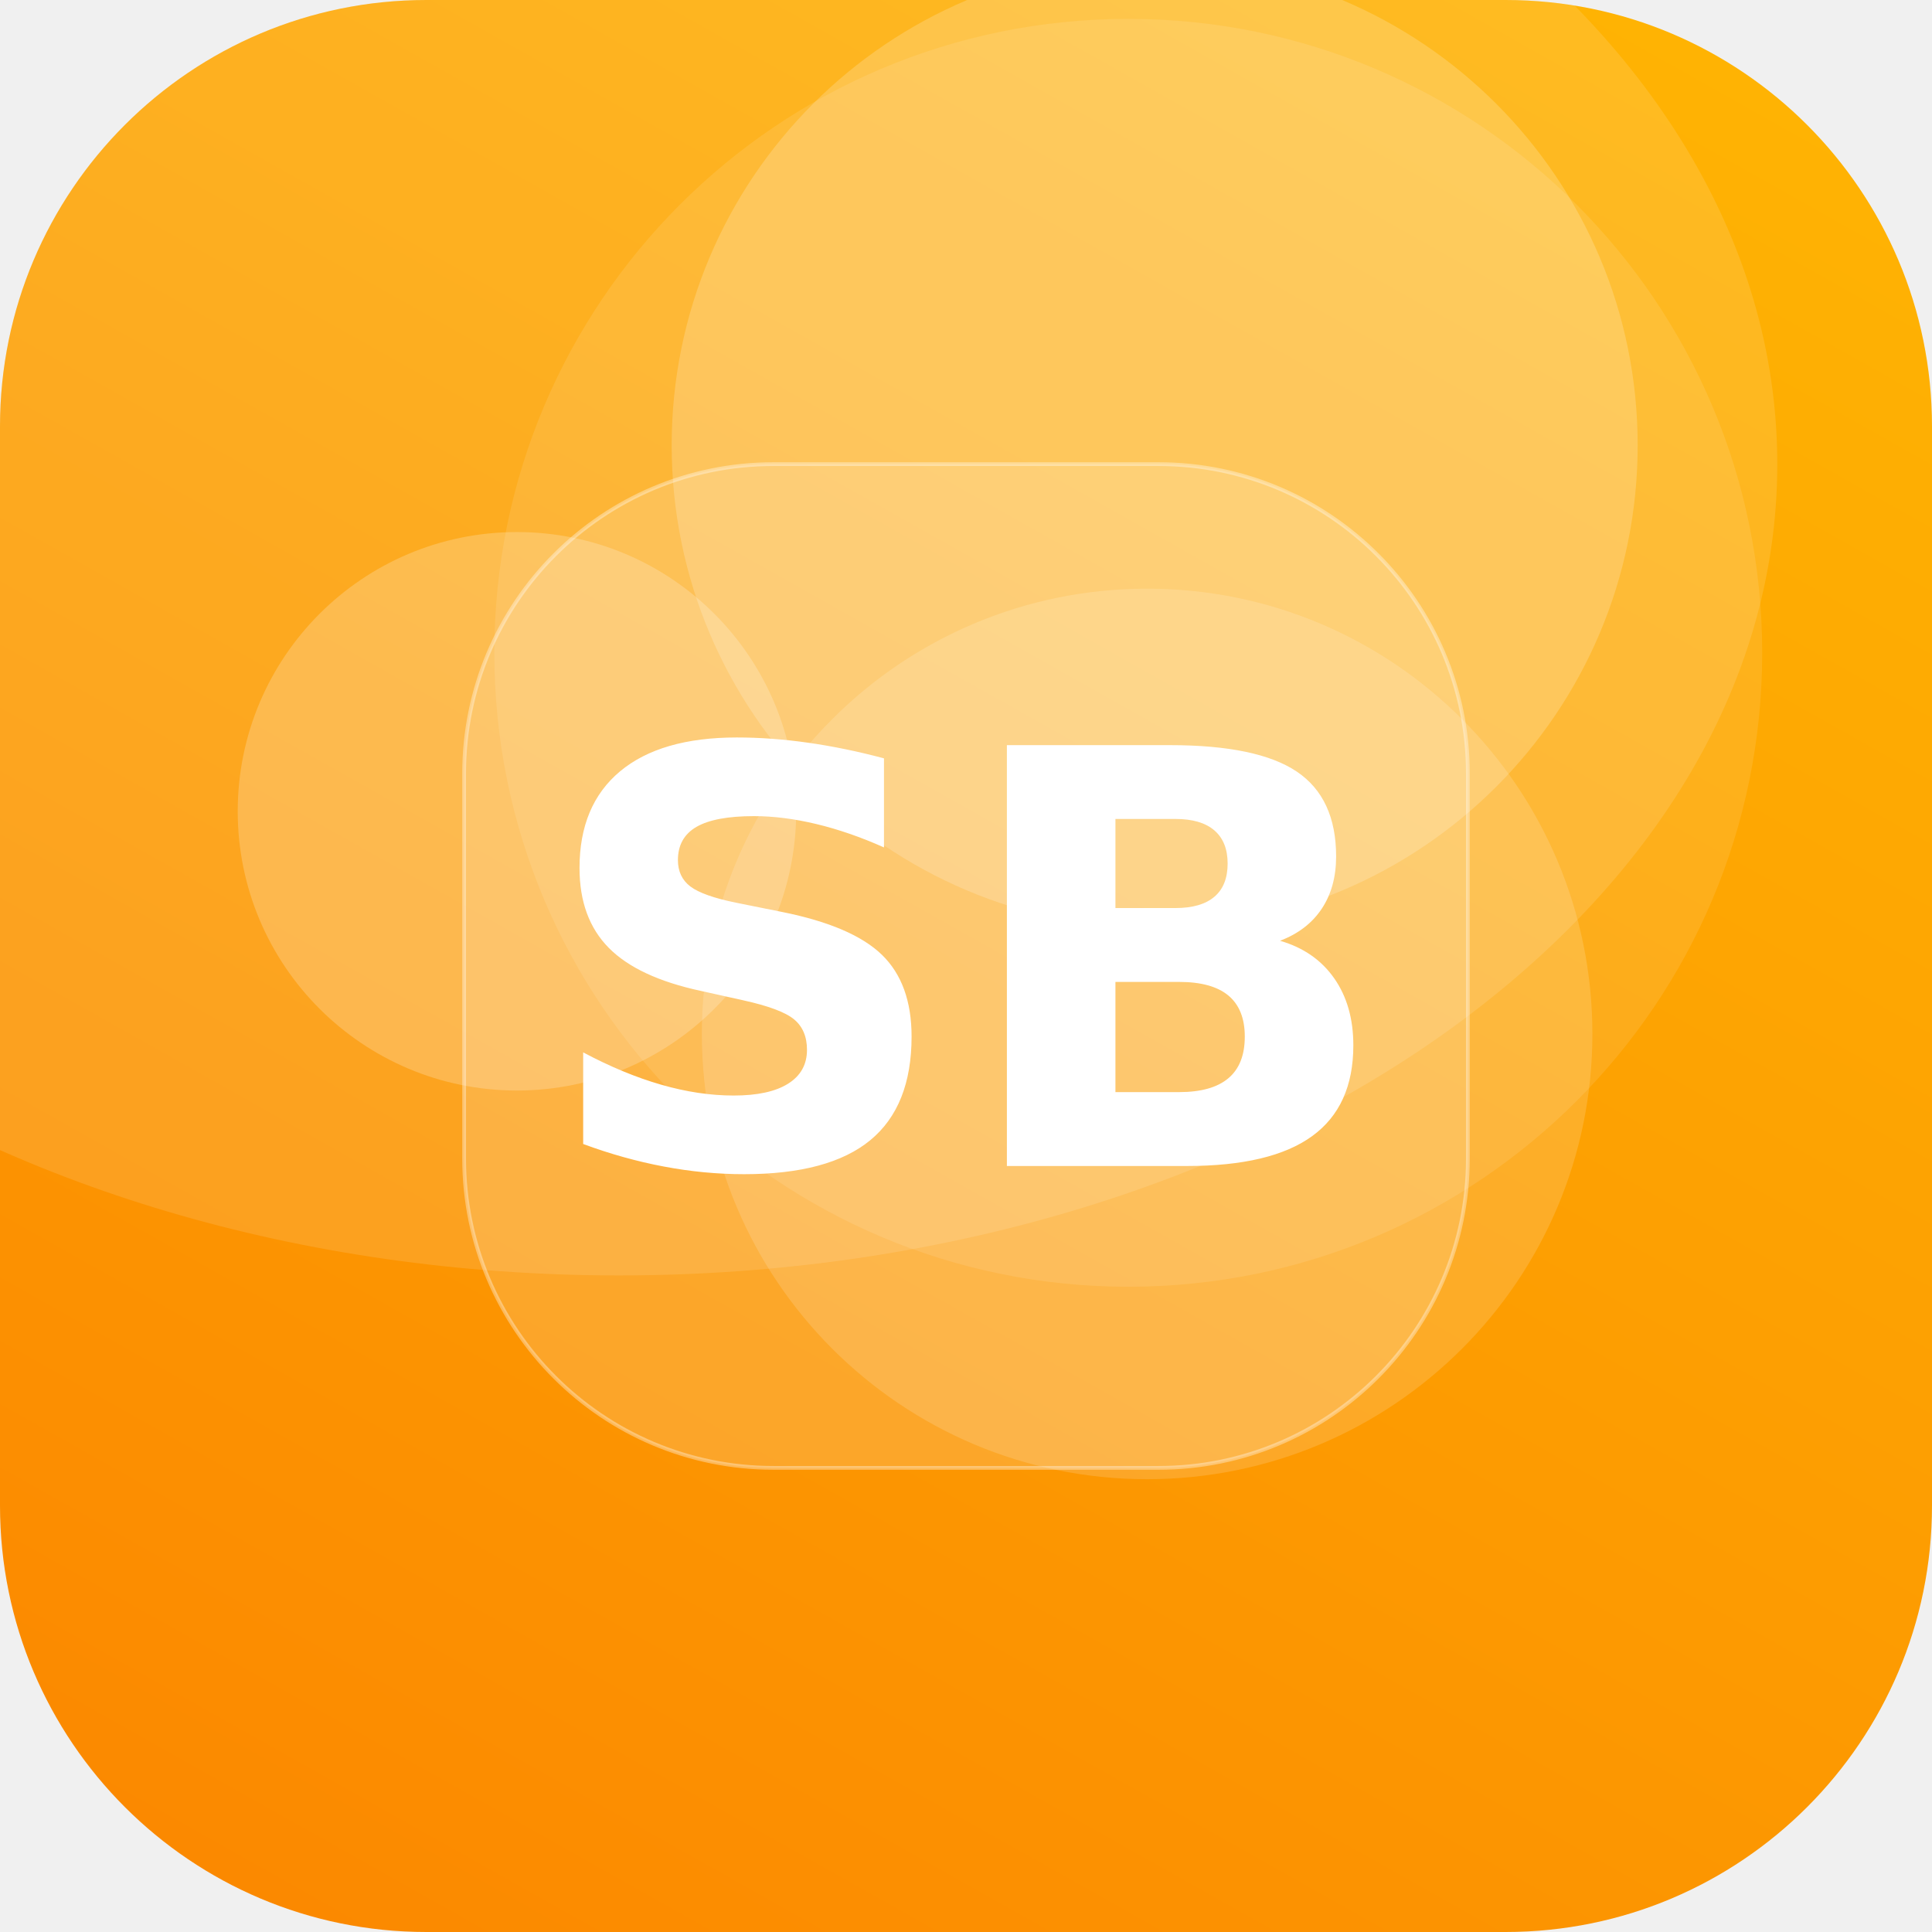
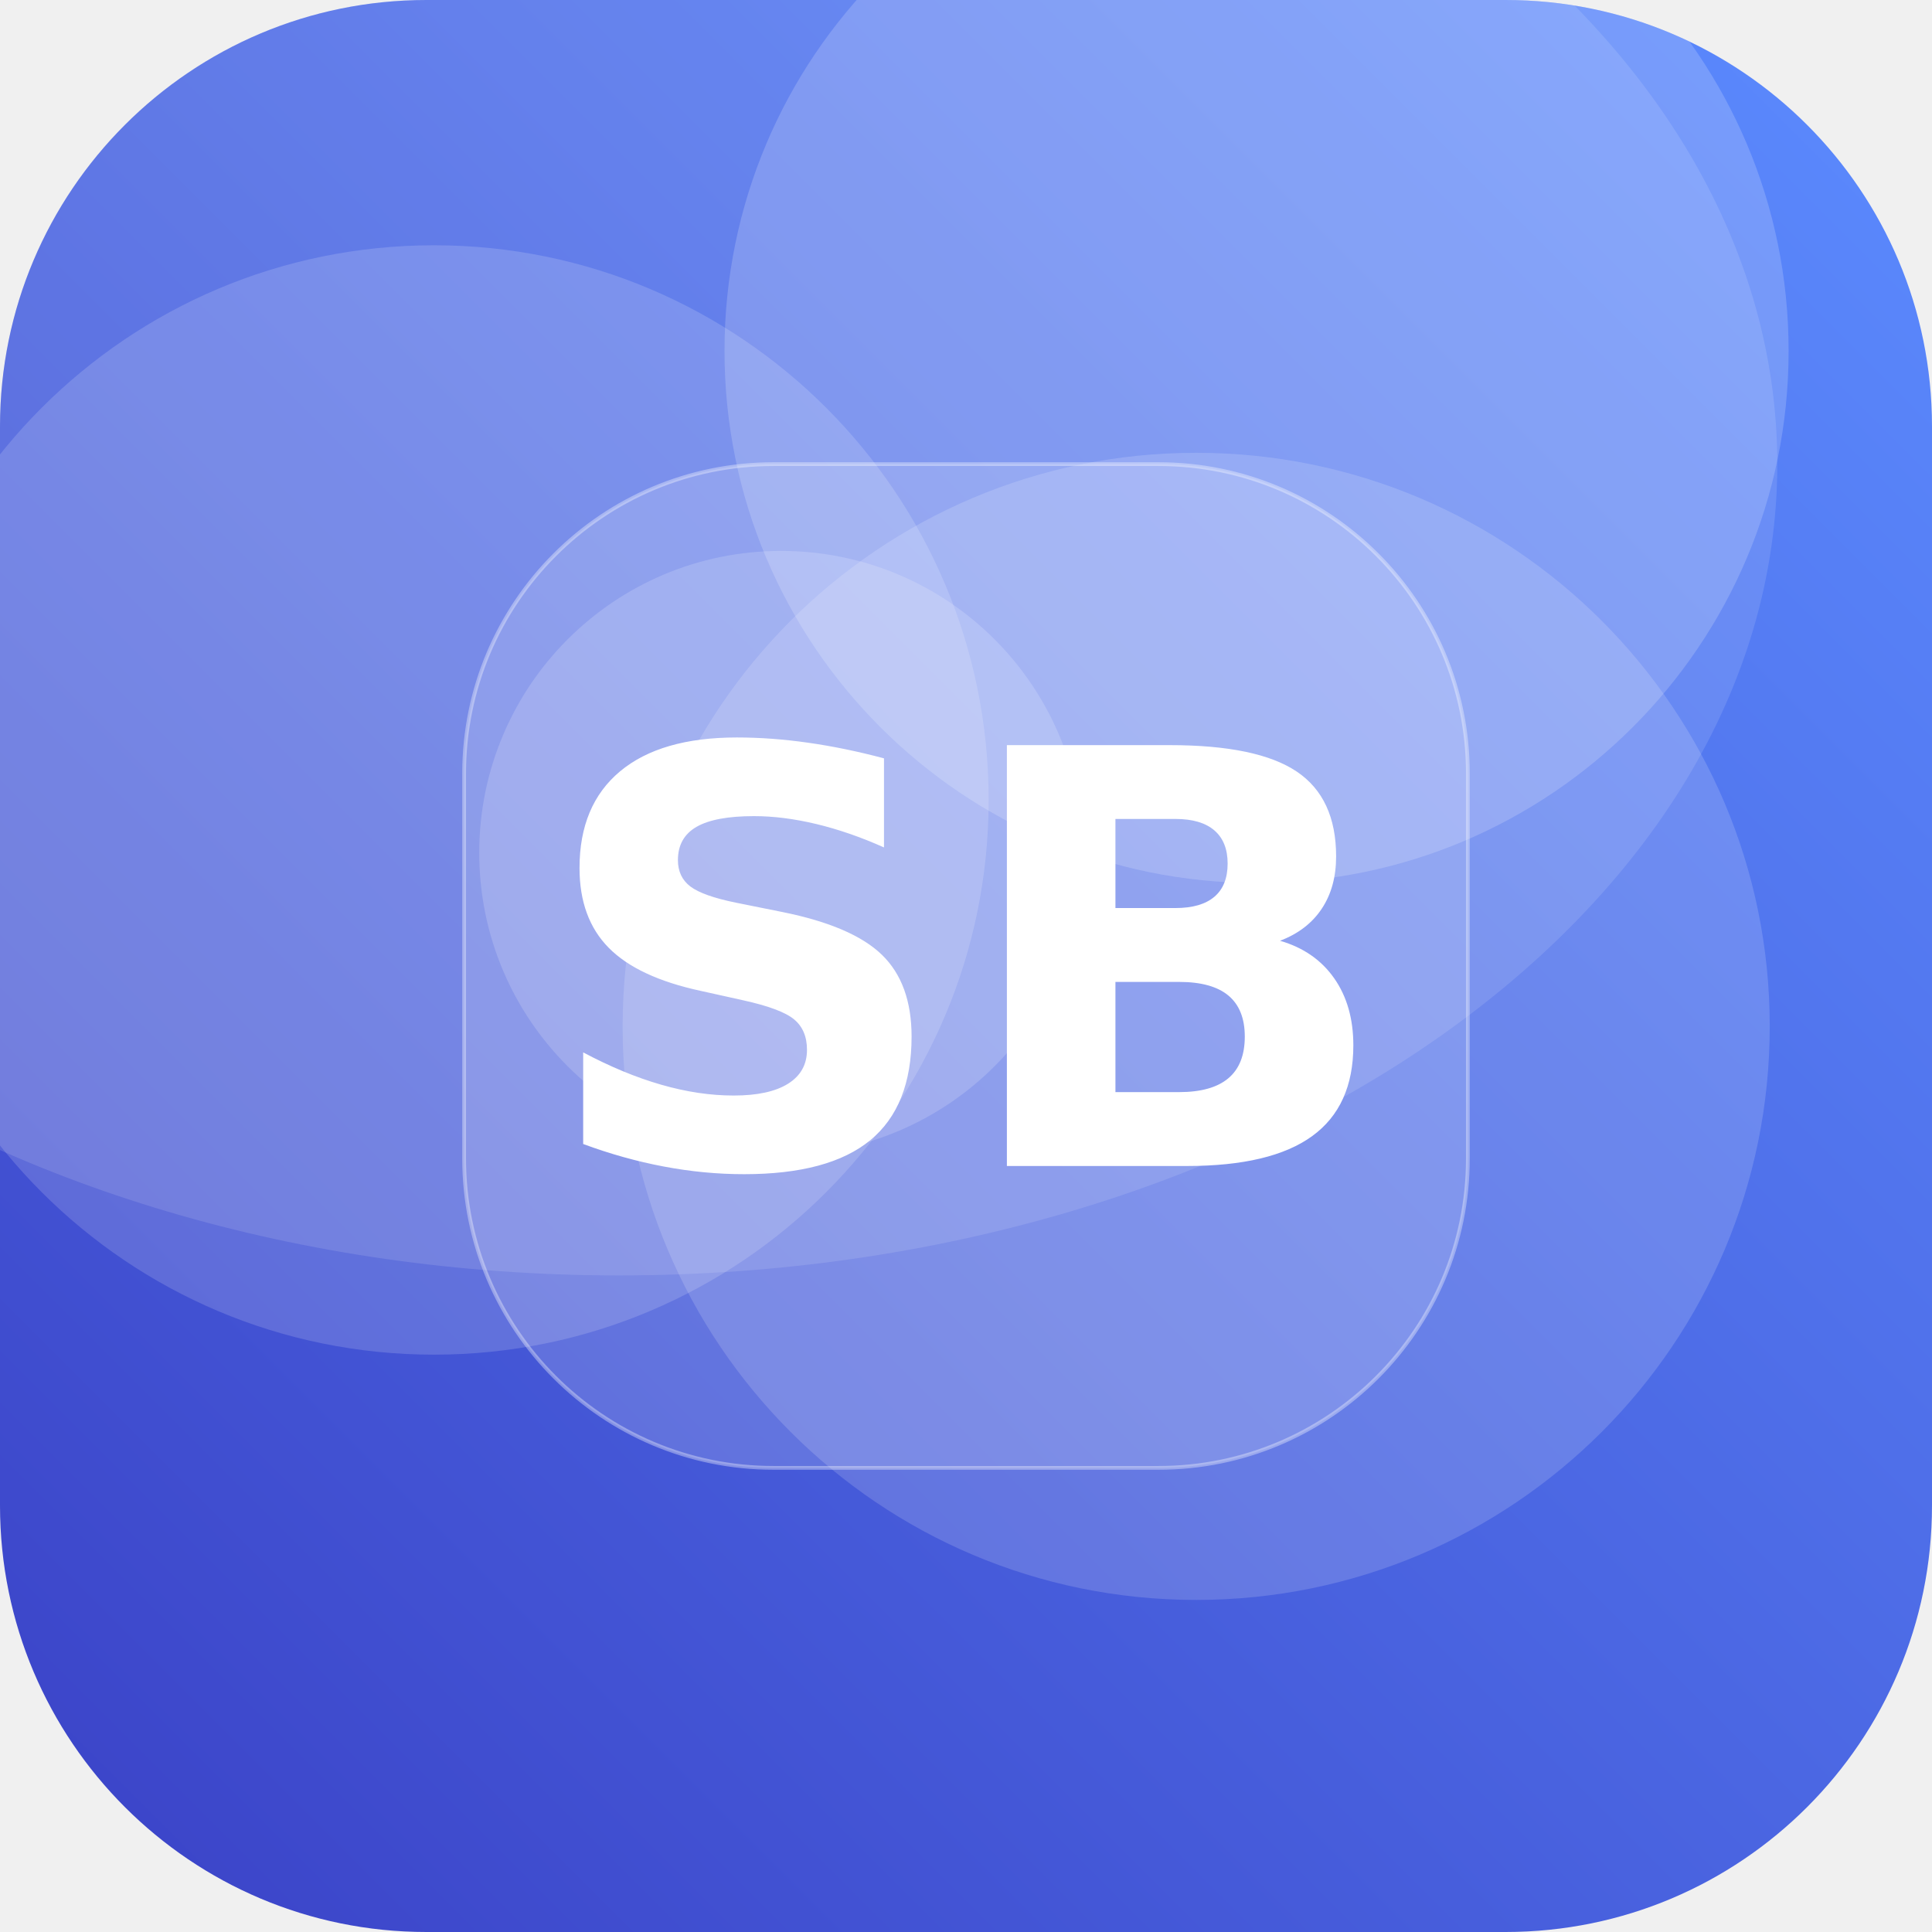
<svg xmlns="http://www.w3.org/2000/svg" width="512" height="512" viewBox="0 0 512 512">
  <defs>
-     <linearGradient id="g" x1="0" y1="0" x2="1" y2="1" gradientTransform="rotate(74 0.5 0.5)">
-       <stop offset="0" stop-color="#FFB703" />
-       <stop offset="1" stop-color="#FB8500" />
+     <linearGradient id="g" x1="0" y1="0" x2="1" y2="1" gradientTransform="rotate(89 0.5 0.5)">
+       <stop offset="0" stop-color="#5C8CFF" />
+       <stop offset="1" stop-color="#3A41C6" />
    </linearGradient>
    <clipPath id="c">
      <rect width="512" height="512" rx="113" />
    </clipPath>
  </defs>
  <g clip-path="url(#c)">
    <rect width="512" height="512" fill="url(#g)" />
-     <circle cx="137" cy="215" r="74" fill="#FFFFFF" fill-opacity="0.21" />
-     <circle cx="304" cy="274" r="118" fill="#FFFFFF" fill-opacity="0.15" />
-     <circle cx="299" cy="173" r="168" fill="#FFFFFF" fill-opacity="0.10" />
-     <circle cx="306" cy="118" r="128" fill="#FFFFFF" fill-opacity="0.19" />
+     <circle cx="317" cy="272" r="152" fill="#FFFFFF" fill-opacity="0.16" />
+     <circle cx="207" cy="226" r="80" fill="#FFFFFF" fill-opacity="0.17" />
+     <circle cx="333" cy="93" r="141" fill="#FFFFFF" fill-opacity="0.18" />
+     <circle cx="115" cy="212" r="147" fill="#FFFFFF" fill-opacity="0.16" />
    <ellipse cx="164" cy="123" rx="307" ry="215" fill="#FFFFFF" fill-opacity="0.12" />
    <rect x="123" y="123" width="266" height="266" rx="82" fill="#FFFFFF" fill-opacity="0.16" stroke="#FFFFFF" stroke-opacity="0.35" />
    <text x="50%" y="50%" dy="53" text-anchor="middle" font-family="DejaVu Sans, Helvetica, Arial, sans-serif" font-weight="bold" font-size="153" fill="#FFFFFF">SB</text>
  </g>
</svg>
